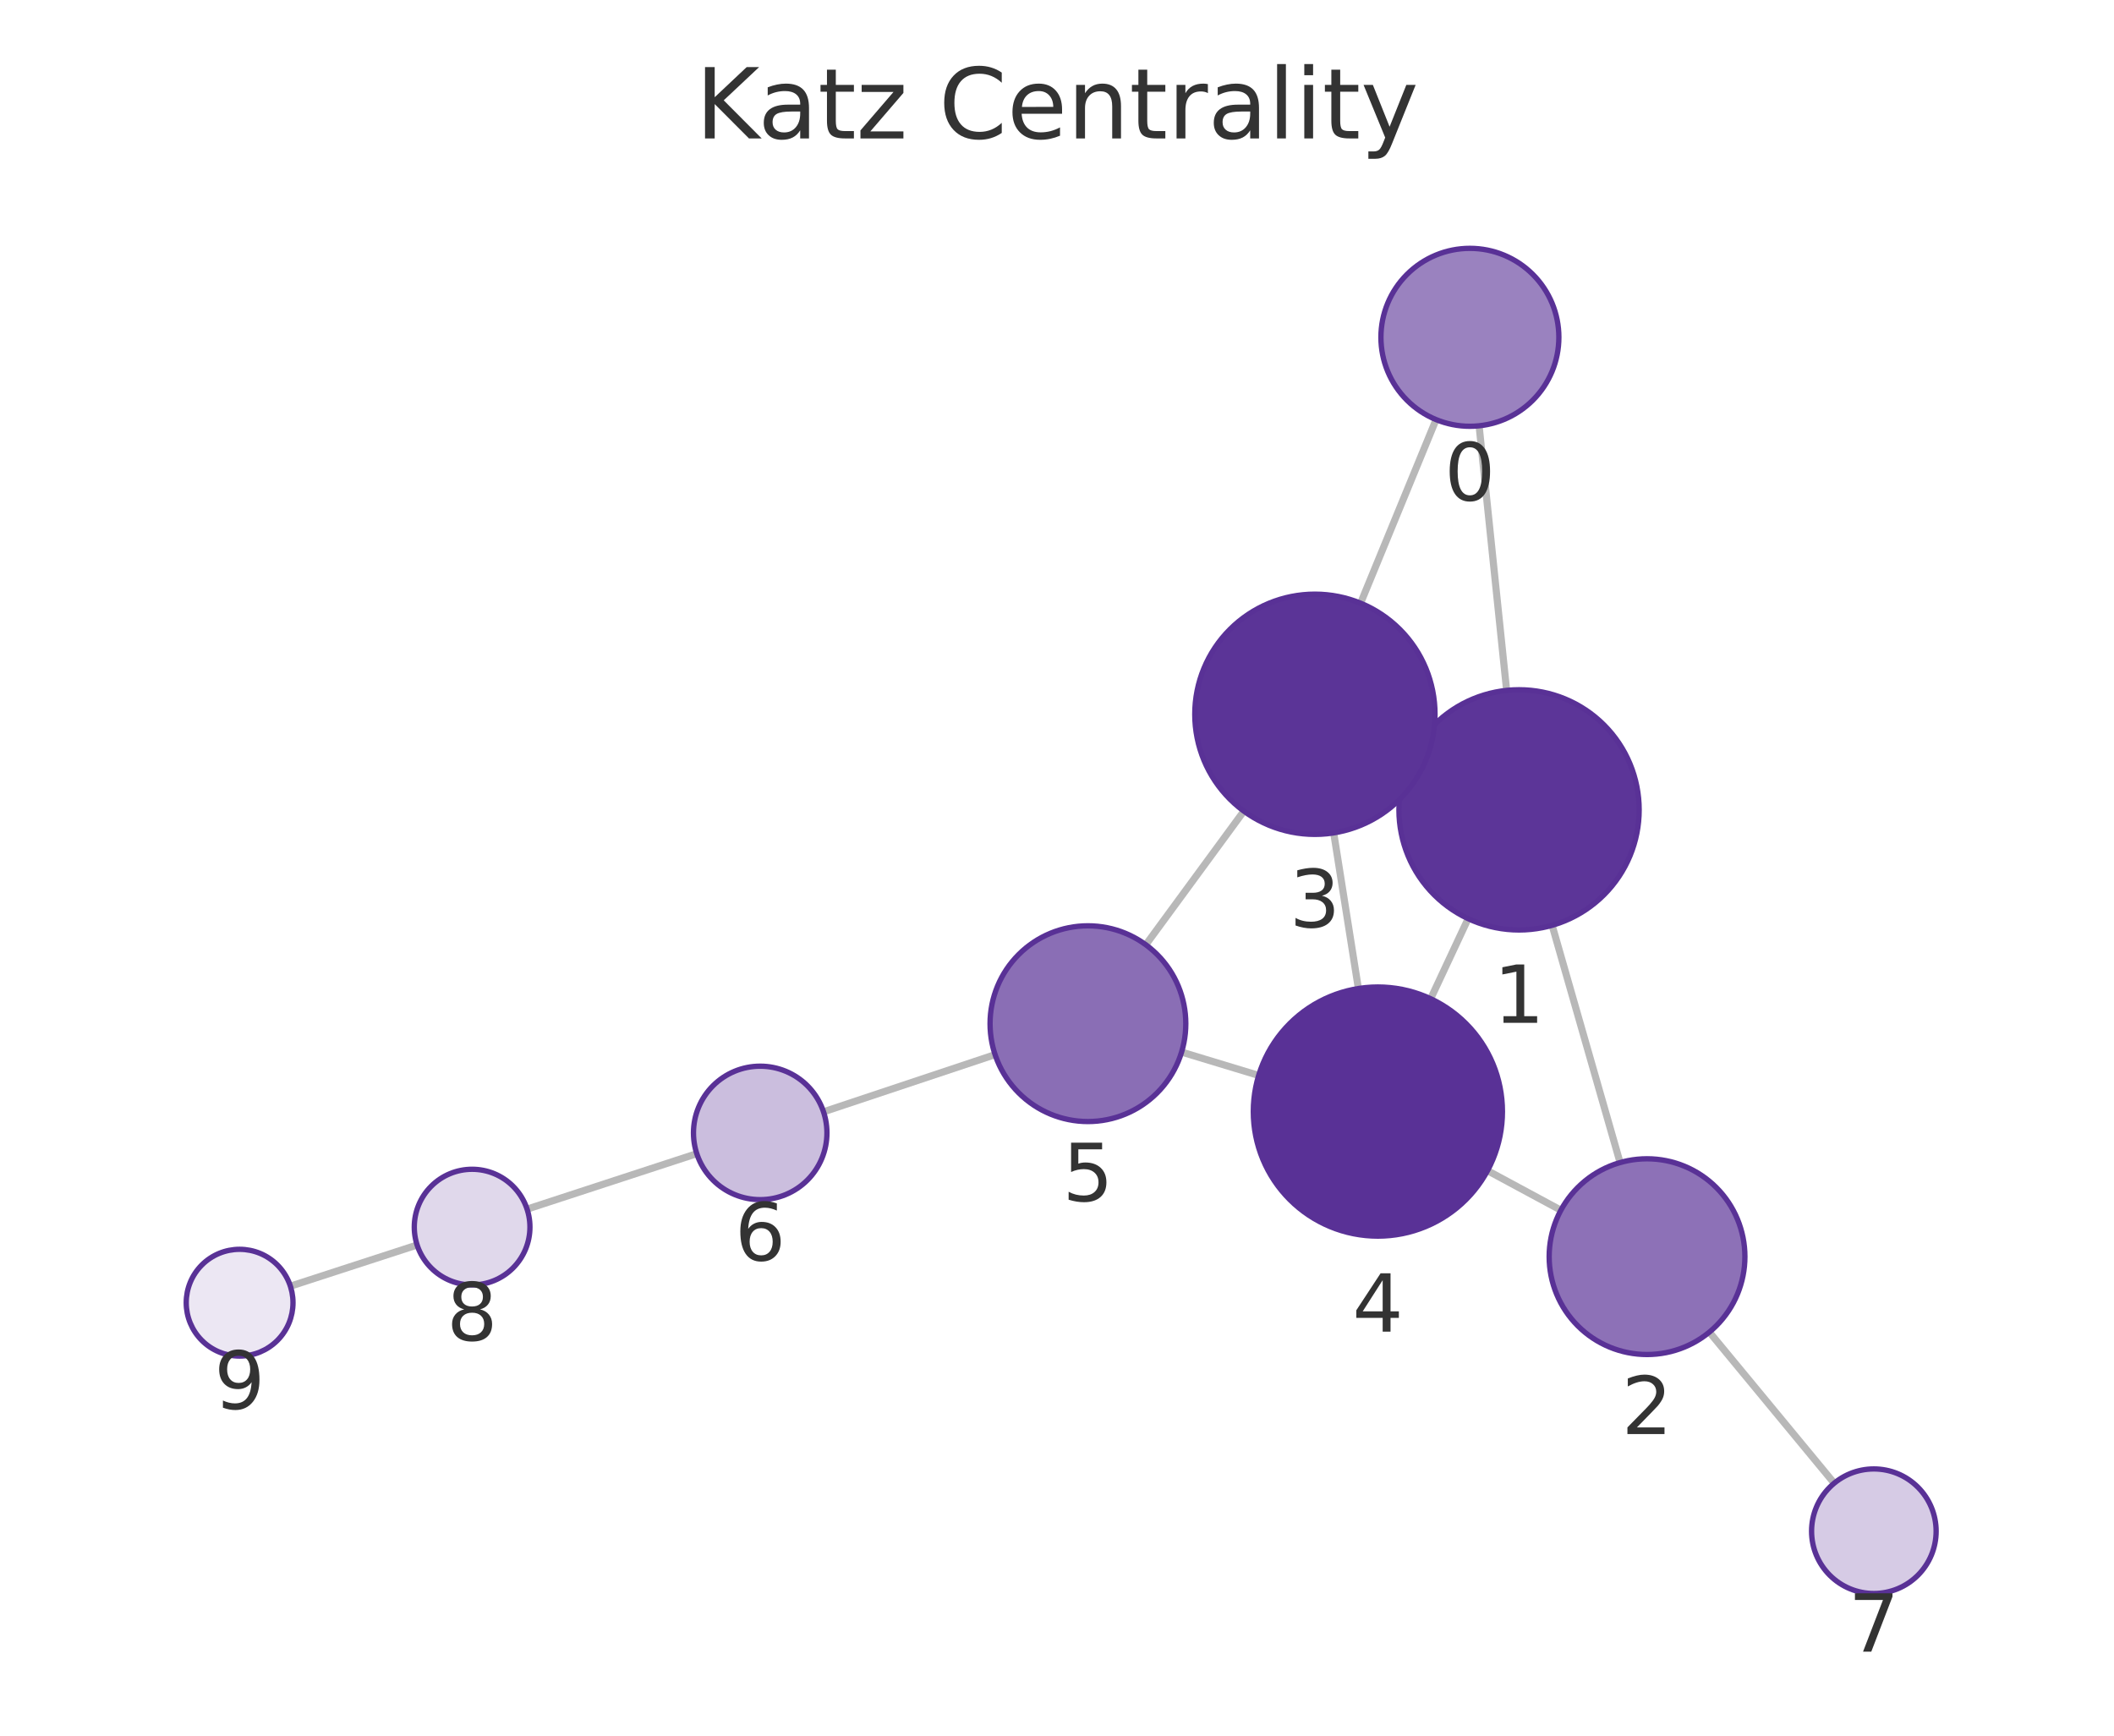
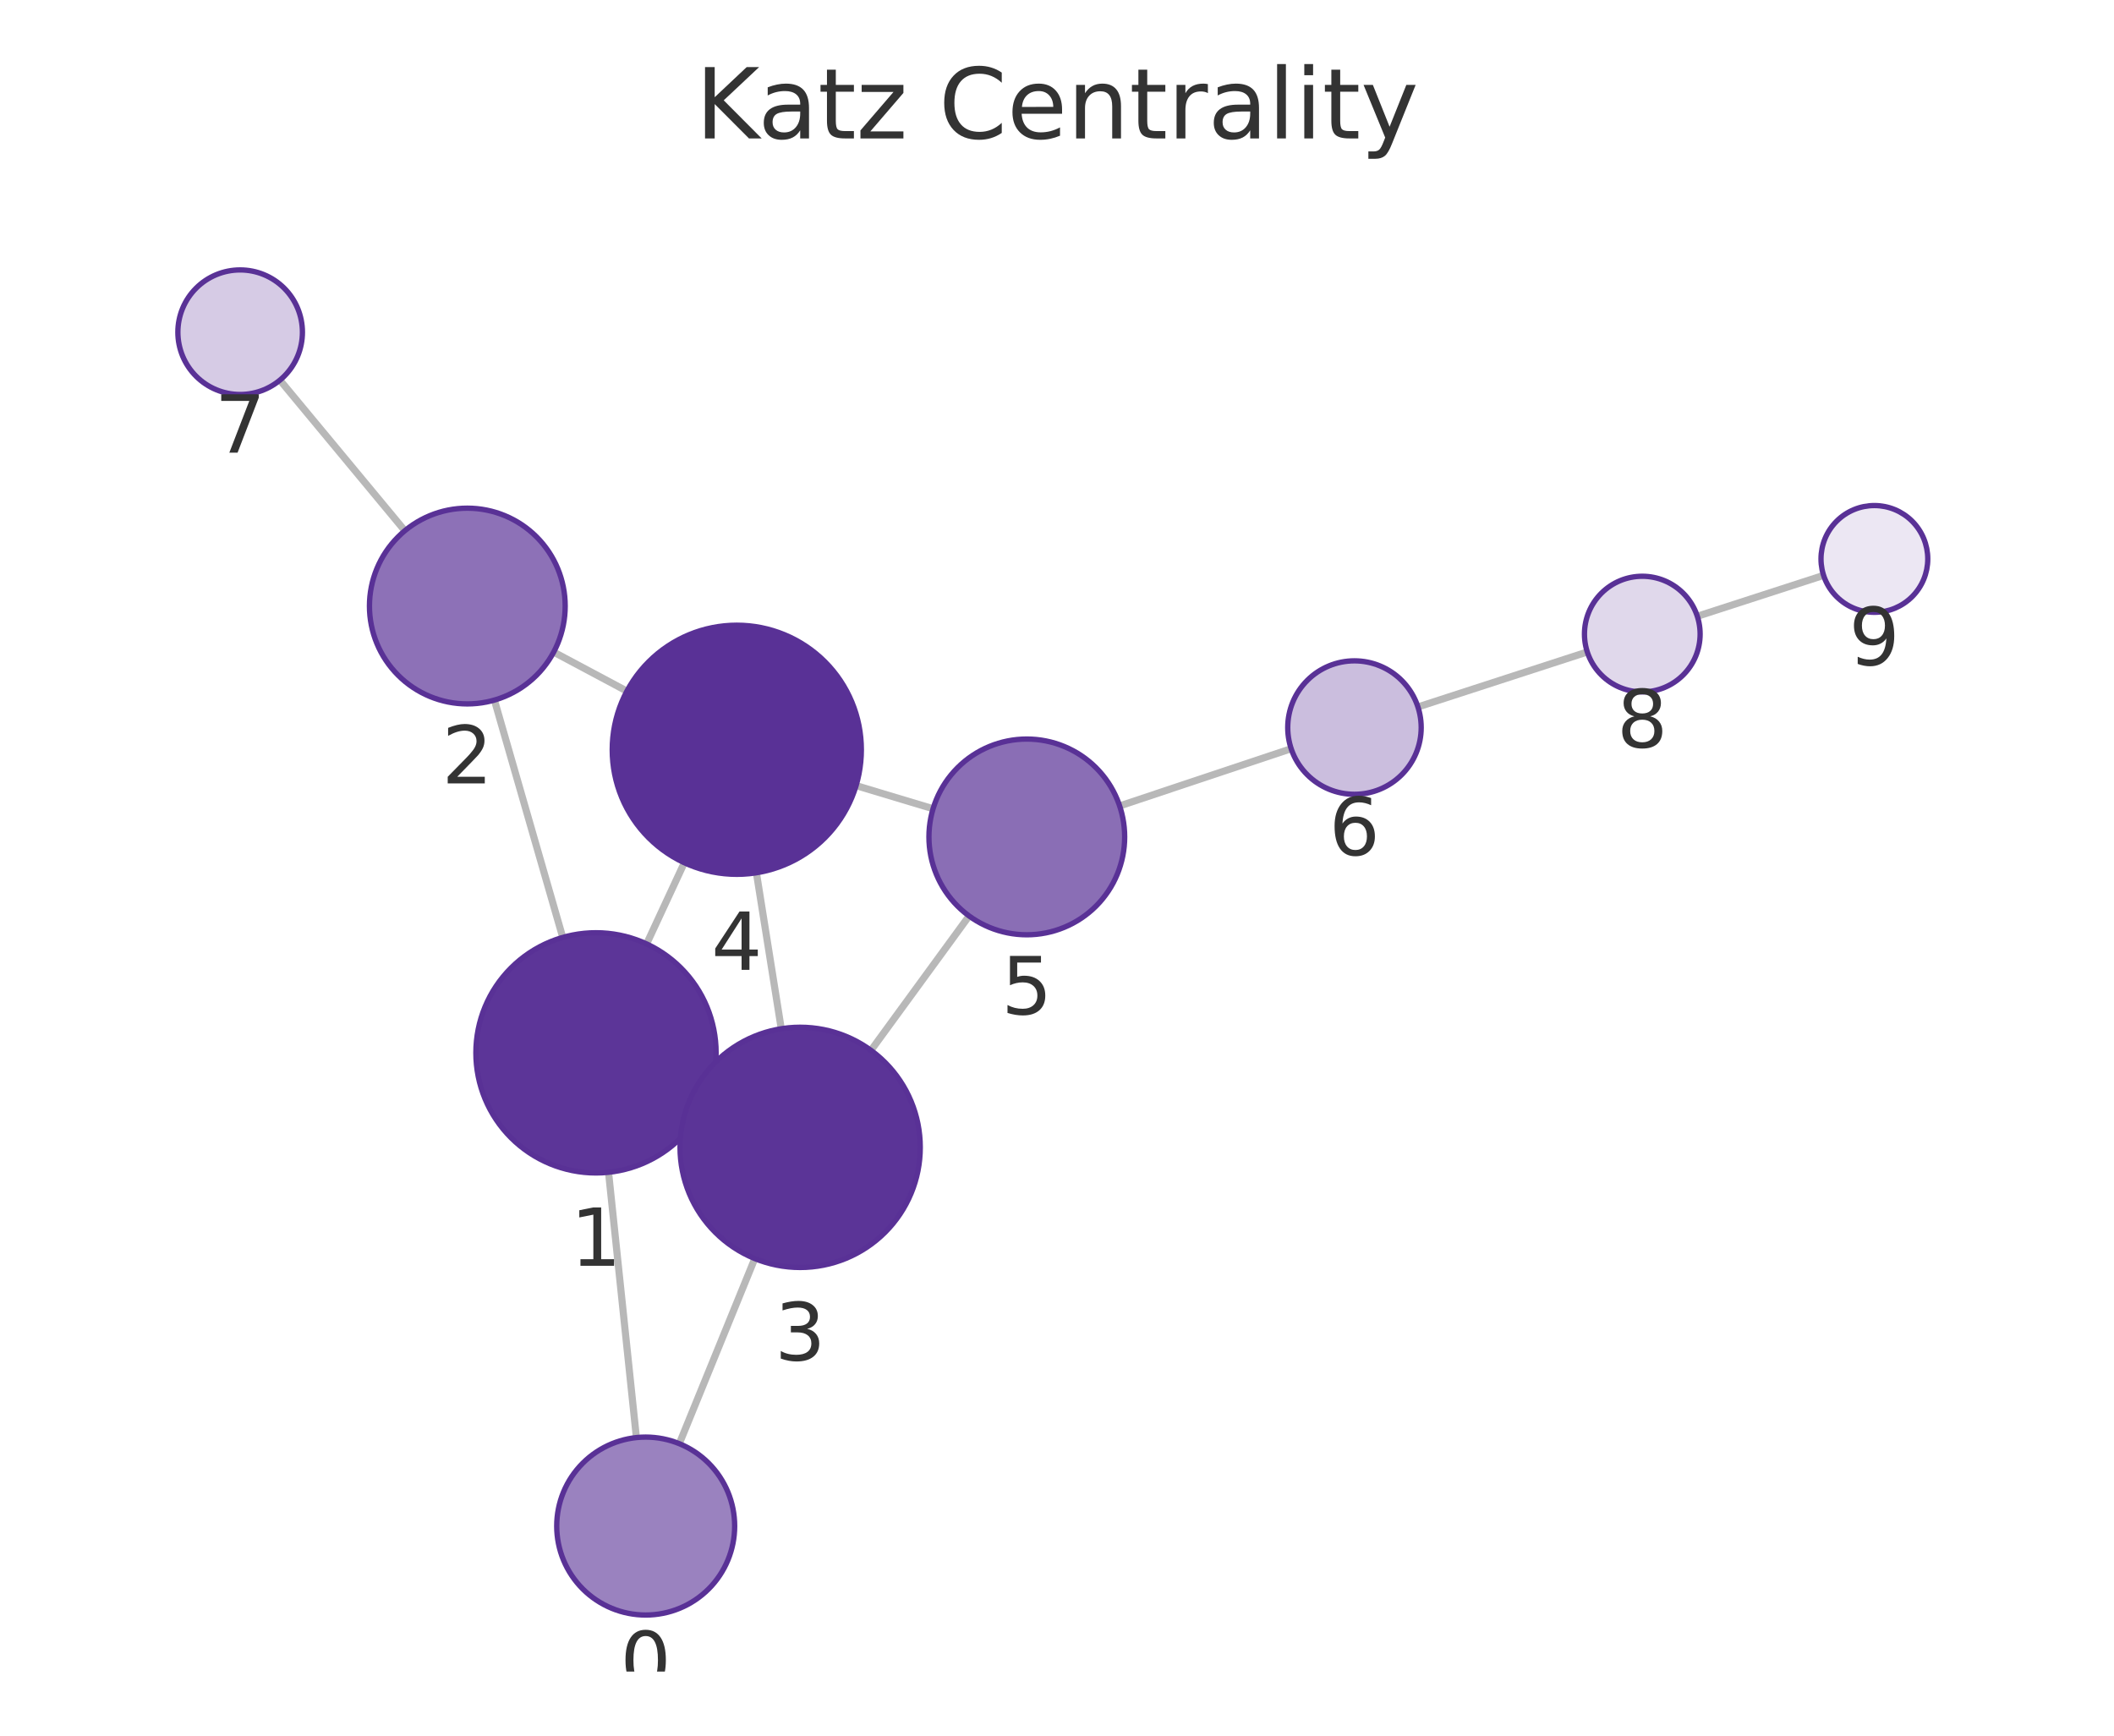
<svg xmlns="http://www.w3.org/2000/svg" xmlns:xlink="http://www.w3.org/1999/xlink" width="237.6pt" height="195.078pt" viewBox="0 0 237.6 195.078" version="1.1">
  <defs>
    <style type="text/css">*{stroke-linejoin: round; stroke-linecap: butt}</style>
  </defs>
  <g id="figure_1">
    <g id="patch_1">
      <path d="M 0 195.078  L 237.6 195.078  L 237.6 0  L 0 0  L 0 195.078  z " style="fill: none" />
    </g>
    <g id="axes_1">
      <g id="patch_2">
        <path d="M 7.2 187.878  L 230.4 187.878  L 230.4 21.558  L 7.2 21.558  L 7.2 187.878  z " style="fill: none" />
      </g>
      <g id="EdgeCollection_1">
-         <path d="M 166.242 47.858  L 169.335 77.596  " clip-path="url(#p3437fd1b04)" style="fill: #b8b8b8; stroke: #b8b8b8; stroke-width: 0.8" />
-         <path d="M 161.404 47.161  L 152.92 67.794  " clip-path="url(#p3437fd1b04)" style="fill: #b8b8b8; stroke: #b8b8b8; stroke-width: 0.8" />
-         <path d="M 174.449 104.002  L 182.087 130.667  " clip-path="url(#p3437fd1b04)" style="fill: #b8b8b8; stroke: #b8b8b8; stroke-width: 0.8" />
-         <path d="M 158.505 85.299  L 160.012 86.004  " clip-path="url(#p3437fd1b04)" style="fill: #b8b8b8; stroke: #b8b8b8; stroke-width: 0.8" />
-         <path d="M 165.01 103.251  L 160.798 112.253  " clip-path="url(#p3437fd1b04)" style="fill: #b8b8b8; stroke: #b8b8b8; stroke-width: 0.8" />
-         <path d="M 175.433 136.022  L 167.188 131.577  " clip-path="url(#p3437fd1b04)" style="fill: #b8b8b8; stroke: #b8b8b8; stroke-width: 0.8" />
-         <path d="M 192.122 149.722  L 206.151 166.704  " clip-path="url(#p3437fd1b04)" style="fill: #b8b8b8; stroke: #b8b8b8; stroke-width: 0.8" />
-         <path d="M 149.9 93.613  L 152.673 111.107  " clip-path="url(#p3437fd1b04)" style="fill: #b8b8b8; stroke: #b8b8b8; stroke-width: 0.8" />
-         <path d="M 139.801 91.165  L 128.782 106.186  " clip-path="url(#p3437fd1b04)" style="fill: #b8b8b8; stroke: #b8b8b8; stroke-width: 0.8" />
-         <path d="M 141.467 120.873  L 132.803 118.247  " clip-path="url(#p3437fd1b04)" style="fill: #b8b8b8; stroke: #b8b8b8; stroke-width: 0.8" />
-         <path d="M 111.84 118.534  L 92.558 124.962  " clip-path="url(#p3437fd1b04)" style="fill: #b8b8b8; stroke: #b8b8b8; stroke-width: 0.8" />
-         <path d="M 78.314 129.664  L 59.24 135.9  " clip-path="url(#p3437fd1b04)" style="fill: #b8b8b8; stroke: #b8b8b8; stroke-width: 0.8" />
-         <path d="M 46.881 139.93  L 32.637 144.56  " clip-path="url(#p3437fd1b04)" style="fill: #b8b8b8; stroke: #b8b8b8; stroke-width: 0.8" />
+         <path d="M 71.527 161.576  L 68.396 131.76  " clip-path="url(#p54164cd6f4)" style="fill: #b8b8b8; stroke: #b8b8b8; stroke-width: 0.8" />
+         <path d="M 76.349 162.261  L 84.834 141.457  " clip-path="url(#p54164cd6f4)" style="fill: #b8b8b8; stroke: #b8b8b8; stroke-width: 0.8" />
+         <path d="M 63.25 105.361  L 55.568 78.686  " clip-path="url(#p54164cd6f4)" style="fill: #b8b8b8; stroke: #b8b8b8; stroke-width: 0.8" />
+         <path d="M 79.236 124.005  L 77.682 123.285  " clip-path="url(#p54164cd6f4)" style="fill: #b8b8b8; stroke: #b8b8b8; stroke-width: 0.8" />
+         <path d="M 72.674 106.09  L 76.913 96.966  " clip-path="url(#p54164cd6f4)" style="fill: #b8b8b8; stroke: #b8b8b8; stroke-width: 0.8" />
+         <path d="M 62.23 73.292  L 70.458 77.681  " clip-path="url(#p54164cd6f4)" style="fill: #b8b8b8; stroke: #b8b8b8; stroke-width: 0.8" />
+         <path d="M 45.501 59.65  L 31.461 42.726  " clip-path="url(#p54164cd6f4)" style="fill: #b8b8b8; stroke: #b8b8b8; stroke-width: 0.8" />
+         <path d="M 87.808 115.625  L 85.014 98.095  " clip-path="url(#p54164cd6f4)" style="fill: #b8b8b8; stroke: #b8b8b8; stroke-width: 0.8" />
+         <path d="M 97.893 118.054  L 108.92 102.949  " clip-path="url(#p54164cd6f4)" style="fill: #b8b8b8; stroke: #b8b8b8; stroke-width: 0.8" />
+         <path d="M 96.219 88.299  L 104.871 90.899  " clip-path="url(#p54164cd6f4)" style="fill: #b8b8b8; stroke: #b8b8b8; stroke-width: 0.8" />
+         <path d="M 125.84 90.582  L 145.119 84.149  " clip-path="url(#p54164cd6f4)" style="fill: #b8b8b8; stroke: #b8b8b8; stroke-width: 0.8" />
+         <path d="M 159.366 79.458  L 178.401 73.276  " clip-path="url(#p54164cd6f4)" style="fill: #b8b8b8; stroke: #b8b8b8; stroke-width: 0.8" />
+         <path d="M 190.767 69.266  L 204.961 64.669  " clip-path="url(#p54164cd6f4)" style="fill: #b8b8b8; stroke: #b8b8b8; stroke-width: 0.8" />
      </g>
      <g id="VertexCollection_1">
-         <path d="M 165.207 47.912  C 167.859 47.912 170.403 46.858 172.278 44.983  C 174.154 43.108 175.207 40.564 175.207 37.912  C 175.207 35.26 174.154 32.716 172.278 30.841  C 170.403 28.966 167.859 27.912 165.207 27.912  C 162.555 27.912 160.011 28.966 158.136 30.841  C 156.261 32.716 155.207 35.26 155.207 37.912  C 155.207 40.564 156.261 43.108 158.136 44.983  C 160.011 46.858 162.555 47.912 165.207 47.912  z " clip-path="url(#p3437fd1b04)" style="fill: #9a82bf; stroke: #593196; stroke-width: 0.6" />
-         <path d="M 170.731 104.524  C 174.311 104.524 177.746 103.101 180.277 100.569  C 182.809 98.038 184.231 94.604 184.231 91.024  C 184.231 87.443 182.809 84.009 180.277 81.478  C 177.746 78.946 174.311 77.524 170.731 77.524  C 167.151 77.524 163.717 78.946 161.185 81.478  C 158.654 84.009 157.231 87.443 157.231 91.024  C 157.231 94.604 158.654 98.038 161.185 100.569  C 163.717 103.101 167.151 104.524 170.731 104.524  z " clip-path="url(#p3437fd1b04)" style="fill: #5c3598; stroke: #593196; stroke-width: 0.6" />
-         <path d="M 185.116 152.241  C 188.033 152.241 190.832 151.082 192.894 149.02  C 194.957 146.957 196.116 144.159 196.116 141.241  C 196.116 138.324 194.957 135.526 192.894 133.463  C 190.832 131.4 188.033 130.241 185.116 130.241  C 182.199 130.241 179.401 131.4 177.338 133.463  C 175.275 135.526 174.116 138.324 174.116 141.241  C 174.116 144.159 175.275 146.957 177.338 149.02  C 179.401 151.082 182.199 152.241 185.116 152.241  z " clip-path="url(#p3437fd1b04)" style="fill: #8d71b7; stroke: #593196; stroke-width: 0.6" />
-         <path d="M 147.786 93.78  C 151.367 93.78 154.801 92.357 157.332 89.825  C 159.864 87.294 161.286 83.86 161.286 80.28  C 161.286 76.699 159.864 73.265 157.332 70.734  C 154.801 68.202 151.367 66.78 147.786 66.78  C 144.206 66.78 140.772 68.202 138.24 70.734  C 135.709 73.265 134.286 76.699 134.286 80.28  C 134.286 83.86 135.709 87.294 138.24 89.825  C 140.772 92.357 144.206 93.78 147.786 93.78  z " clip-path="url(#p3437fd1b04)" style="fill: #5b3497; stroke: #593196; stroke-width: 0.6" />
-         <path d="M 154.865 138.934  C 158.578 138.934 162.139 137.459 164.764 134.833  C 167.39 132.208 168.865 128.647 168.865 124.934  C 168.865 121.221 167.39 117.66 164.764 115.034  C 162.139 112.409 158.578 110.934 154.865 110.934  C 151.152 110.934 147.591 112.409 144.965 115.034  C 142.34 117.66 140.865 121.221 140.865 124.934  C 140.865 128.647 142.34 132.208 144.965 134.833  C 147.591 137.459 151.152 138.934 154.865 138.934  z " clip-path="url(#p3437fd1b04)" style="fill: #593196; stroke: #593196; stroke-width: 0.6" />
-         <path d="M 122.276 126.056  C 125.193 126.056 127.991 124.897 130.054 122.834  C 132.117 120.771 133.276 117.973 133.276 115.056  C 133.276 112.138 132.117 109.34 130.054 107.277  C 127.991 105.215 125.193 104.056 122.276 104.056  C 119.359 104.056 116.56 105.215 114.498 107.277  C 112.435 109.34 111.276 112.138 111.276 115.056  C 111.276 117.973 112.435 120.771 114.498 122.834  C 116.56 124.897 119.359 126.056 122.276 126.056  z " clip-path="url(#p3437fd1b04)" style="fill: #8a6eb5; stroke: #593196; stroke-width: 0.6" />
-         <path d="M 85.442 134.834  C 87.431 134.834 89.339 134.043 90.746 132.637  C 92.152 131.23 92.942 129.323 92.942 127.334  C 92.942 125.344 92.152 123.437 90.746 122.03  C 89.339 120.624 87.431 119.834 85.442 119.834  C 83.453 119.834 81.546 120.624 80.139 122.03  C 78.733 123.437 77.942 125.344 77.942 127.334  C 77.942 129.323 78.733 131.23 80.139 132.637  C 81.546 134.043 83.453 134.834 85.442 134.834  z " clip-path="url(#p3437fd1b04)" style="fill: #cbbede; stroke: #593196; stroke-width: 0.6" />
-         <path d="M 210.609 179.101  C 212.465 179.101 214.246 178.363 215.558 177.051  C 216.871 175.738 217.609 173.957 217.609 172.101  C 217.609 170.245 216.871 168.464 215.558 167.151  C 214.246 165.838 212.465 165.101 210.609 165.101  C 208.752 165.101 206.972 165.838 205.659 167.151  C 204.346 168.464 203.609 170.245 203.609 172.101  C 203.609 173.957 204.346 175.738 205.659 177.051  C 206.972 178.363 208.752 179.101 210.609 179.101  z " clip-path="url(#p3437fd1b04)" style="fill: #d6cbe5; stroke: #593196; stroke-width: 0.6" />
-         <path d="M 53.062 144.42  C 54.786 144.42 56.439 143.735 57.658 142.516  C 58.877 141.298 59.562 139.644 59.562 137.92  C 59.562 136.196 58.877 134.543 57.658 133.324  C 56.439 132.105 54.786 131.42 53.062 131.42  C 51.338 131.42 49.685 132.105 48.466 133.324  C 47.247 134.543 46.562 136.196 46.562 137.92  C 46.562 139.644 47.247 141.298 48.466 142.516  C 49.685 143.735 51.338 144.42 53.062 144.42  z " clip-path="url(#p3437fd1b04)" style="fill: #e0d8eb; stroke: #593196; stroke-width: 0.6" />
-         <path d="M 26.931 152.416  C 28.522 152.416 30.048 151.783 31.174 150.658  C 32.299 149.533 32.931 148.007 32.931 146.416  C 32.931 144.824 32.299 143.298 31.174 142.173  C 30.048 141.048 28.522 140.416 26.931 140.416  C 25.34 140.416 23.813 141.048 22.688 142.173  C 21.563 143.298 20.931 144.824 20.931 146.416  C 20.931 148.007 21.563 149.533 22.688 150.658  C 23.813 151.783 25.34 152.416 26.931 152.416  z " clip-path="url(#p3437fd1b04)" style="fill: #ece7f3; stroke: #593196; stroke-width: 0.6" />
+         <path d="M 72.572 181.521  C 75.224 181.521 77.768 180.467 79.643 178.592  C 81.518 176.717 82.572 174.173 82.572 171.521  C 82.572 168.869 81.518 166.325 79.643 164.45  C 77.768 162.575 75.224 161.521 72.572 161.521  C 69.92 161.521 67.376 162.575 65.501 164.45  C 63.626 166.325 62.572 168.869 62.572 171.521  C 62.572 174.173 63.626 176.717 65.501 178.592  C 67.376 180.467 69.92 181.521 72.572 181.521  z " clip-path="url(#p54164cd6f4)" style="fill: #9a82bf; stroke: #593196; stroke-width: 0.6" />
+         <path d="M 66.986 131.834  C 70.566 131.834 74 130.411 76.532 127.88  C 79.063 125.348 80.486 121.914 80.486 118.334  C 80.486 114.753 79.063 111.319 76.532 108.788  C 74 106.256 70.566 104.834 66.986 104.834  C 63.405 104.834 59.971 106.256 57.44 108.788  C 54.908 111.319 53.486 114.753 53.486 118.334  C 53.486 121.914 54.908 125.348 57.44 127.88  C 59.971 130.411 63.405 131.834 66.986 131.834  z " clip-path="url(#p54164cd6f4)" style="fill: #5c3598; stroke: #593196; stroke-width: 0.6" />
+         <path d="M 52.524 79.116  C 55.442 79.116 58.24 77.957 60.303 75.894  C 62.365 73.831 63.524 71.033 63.524 68.116  C 63.524 65.199 62.365 62.4 60.303 60.338  C 58.24 58.275 55.442 57.116 52.524 57.116  C 49.607 57.116 46.809 58.275 44.746 60.338  C 42.683 62.4 41.524 65.199 41.524 68.116  C 41.524 71.033 42.683 73.831 44.746 75.894  C 46.809 77.957 49.607 79.116 52.524 79.116  z " clip-path="url(#p54164cd6f4)" style="fill: #8d71b7; stroke: #593196; stroke-width: 0.6" />
+         <path d="M 89.932 142.457  C 93.513 142.457 96.947 141.035 99.478 138.503  C 102.01 135.971 103.432 132.537 103.432 128.957  C 103.432 125.377 102.01 121.943 99.478 119.411  C 96.947 116.879 93.513 115.457 89.932 115.457  C 86.352 115.457 82.918 116.879 80.386 119.411  C 77.855 121.943 76.432 125.377 76.432 128.957  C 76.432 132.537 77.855 135.971 80.386 138.503  C 82.918 141.035 86.352 142.457 89.932 142.457  z " clip-path="url(#p54164cd6f4)" style="fill: #5b3497; stroke: #593196; stroke-width: 0.6" />
+         <path d="M 82.811 98.27  C 86.524 98.27 90.085 96.794 92.711 94.169  C 95.336 91.544 96.811 87.982 96.811 84.27  C 96.811 80.557 95.336 76.995 92.711 74.37  C 90.085 71.745 86.524 70.27 82.811 70.27  C 79.098 70.27 75.537 71.745 72.912 74.37  C 70.286 76.995 68.811 80.557 68.811 84.27  C 68.811 87.982 70.286 91.544 72.912 94.169  C 75.537 96.794 79.098 98.27 82.811 98.27  z " clip-path="url(#p54164cd6f4)" style="fill: #593196; stroke: #593196; stroke-width: 0.6" />
+         <path d="M 115.406 105.065  C 118.323 105.065 121.121 103.905 123.184 101.843  C 125.247 99.78 126.406 96.982 126.406 94.065  C 126.406 91.147 125.247 88.349 123.184 86.286  C 121.121 84.224 118.323 83.065 115.406 83.065  C 112.489 83.065 109.69 84.224 107.628 86.286  C 105.565 88.349 104.406 91.147 104.406 94.065  C 104.406 96.982 105.565 99.78 107.628 101.843  C 109.69 103.905 112.489 105.065 115.406 105.065  z " clip-path="url(#p54164cd6f4)" style="fill: #8a6eb5; stroke: #593196; stroke-width: 0.6" />
+         <path d="M 152.233 89.275  C 154.222 89.275 156.13 88.484 157.536 87.078  C 158.943 85.672 159.733 83.764 159.733 81.775  C 159.733 79.786 158.943 77.878 157.536 76.471  C 156.13 75.065 154.222 74.275 152.233 74.275  C 150.244 74.275 148.336 75.065 146.93 76.471  C 145.523 77.878 144.733 79.786 144.733 81.775  C 144.733 83.764 145.523 85.672 146.93 87.078  C 148.336 88.484 150.244 89.275 152.233 89.275  z " clip-path="url(#p54164cd6f4)" style="fill: #cbbede; stroke: #593196; stroke-width: 0.6" />
+         <path d="M 26.991 44.338  C 28.848 44.338 30.628 43.601 31.941 42.288  C 33.254 40.975 33.991 39.195 33.991 37.338  C 33.991 35.482 33.254 33.701 31.941 32.388  C 30.628 31.076 28.848 30.338 26.991 30.338  C 25.135 30.338 23.354 31.076 22.041 32.388  C 20.729 33.701 19.991 35.482 19.991 37.338  C 19.991 39.195 20.729 40.975 22.041 42.288  C 23.354 43.601 25.135 44.338 26.991 44.338  z " clip-path="url(#p54164cd6f4)" style="fill: #d6cbe5; stroke: #593196; stroke-width: 0.6" />
+         <path d="M 184.583 77.768  C 186.307 77.768 187.96 77.083 189.179 75.864  C 190.398 74.645 191.083 72.992 191.083 71.268  C 191.083 69.544 190.398 67.891 189.179 66.672  C 187.96 65.453 186.307 64.768 184.583 64.768  C 182.859 64.768 181.206 65.453 179.987 66.672  C 178.768 67.891 178.083 69.544 178.083 71.268  C 178.083 72.992 178.768 74.645 179.987 75.864  C 181.206 77.083 182.859 77.768 184.583 77.768  z " clip-path="url(#p54164cd6f4)" style="fill: #e0d8eb; stroke: #593196; stroke-width: 0.6" />
+         <path d="M 210.669 68.821  C 212.26 68.821 213.787 68.188 214.912 67.063  C 216.037 65.938 216.669 64.412 216.669 62.821  C 216.669 61.229 216.037 59.703 214.912 58.578  C 213.787 57.453 212.26 56.821 210.669 56.821  C 209.078 56.821 207.552 57.453 206.427 58.578  C 205.301 59.703 204.669 61.229 204.669 62.821  C 204.669 64.412 205.301 65.938 206.427 67.063  C 207.552 68.188 209.078 68.821 210.669 68.821  z " clip-path="url(#p54164cd6f4)" style="fill: #ece7f3; stroke: #593196; stroke-width: 0.6" />
      </g>
      <g id="text_1">
-         <g clip-path="url(#p3437fd1b04)">
-           <g style="fill: #333333" transform="translate(162.3442 56.24979) scale(0.09 -0.09)">
+         <g clip-path="url(#p54164cd6f4)">
+           <g style="fill: #333333" transform="translate(69.70888 189.8588) scale(0.09 -0.09)">
            <defs>
              <path id="DejaVuSans-13" d="M 2034 4250  Q 1547 4250 1301 3770  Q 1056 3291 1056 2328  Q 1056 1369 1301 889  Q 1547 409 2034 409  Q 2525 409 2770 889  Q 3016 1369 3016 2328  Q 3016 3291 2770 3770  Q 2525 4250 2034 4250  z M 2034 4750  Q 2819 4750 3233 4129  Q 3647 3509 3647 2328  Q 3647 1150 3233 529  Q 2819 -91 2034 -91  Q 1250 -91 836 529  Q 422 1150 422 2328  Q 422 3509 836 4129  Q 1250 4750 2034 4750  z " transform="scale(0.015625)" />
            </defs>
            <use xlink:href="#DejaVuSans-13" />
          </g>
        </g>
      </g>
      <g id="text_2">
-         <g clip-path="url(#p3437fd1b04)">
-           <g style="fill: #333333" transform="translate(167.8681 114.9614) scale(0.09 -0.09)">
+         <g clip-path="url(#p54164cd6f4)">
+           <g style="fill: #333333" transform="translate(64.12253 142.2715) scale(0.09 -0.09)">
            <defs>
              <path id="DejaVuSans-14" d="M 794 531  L 1825 531  L 1825 4091  L 703 3866  L 703 4441  L 1819 4666  L 2450 4666  L 2450 531  L 3481 531  L 3481 0  L 794 0  L 794 531  z " transform="scale(0.015625)" />
            </defs>
            <use xlink:href="#DejaVuSans-14" />
          </g>
        </g>
      </g>
      <g id="text_3">
-         <g clip-path="url(#p3437fd1b04)">
-           <g style="fill: #333333" transform="translate(182.253 161.1792) scale(0.09 -0.09)">
+         <g clip-path="url(#p54164cd6f4)">
+           <g style="fill: #333333" transform="translate(49.66128 88.0537) scale(0.09 -0.09)">
            <defs>
              <path id="DejaVuSans-15" d="M 1228 531  L 3431 531  L 3431 0  L 469 0  L 469 531  Q 828 903 1448 1529  Q 2069 2156 2228 2338  Q 2531 2678 2651 2914  Q 2772 3150 2772 3378  Q 2772 3750 2511 3984  Q 2250 4219 1831 4219  Q 1534 4219 1204 4116  Q 875 4013 500 3803  L 500 4441  Q 881 4594 1212 4672  Q 1544 4750 1819 4750  Q 2544 4750 2975 4387  Q 3406 4025 3406 3419  Q 3406 3131 3298 2873  Q 3191 2616 2906 2266  Q 2828 2175 2409 1742  Q 1991 1309 1228 531  z " transform="scale(0.015625)" />
            </defs>
            <use xlink:href="#DejaVuSans-15" />
          </g>
        </g>
      </g>
      <g id="text_4">
-         <g clip-path="url(#p3437fd1b04)">
-           <g style="fill: #333333" transform="translate(144.9233 104.2174) scale(0.09 -0.09)">
+         <g clip-path="url(#p54164cd6f4)">
+           <g style="fill: #333333" transform="translate(87.06929 152.8949) scale(0.09 -0.09)">
            <defs>
              <path id="DejaVuSans-16" d="M 2597 2516  Q 3050 2419 3304 2112  Q 3559 1806 3559 1356  Q 3559 666 3084 287  Q 2609 -91 1734 -91  Q 1441 -91 1130 -33  Q 819 25 488 141  L 488 750  Q 750 597 1062 519  Q 1375 441 1716 441  Q 2309 441 2620 675  Q 2931 909 2931 1356  Q 2931 1769 2642 2001  Q 2353 2234 1838 2234  L 1294 2234  L 1294 2753  L 1863 2753  Q 2328 2753 2575 2939  Q 2822 3125 2822 3475  Q 2822 3834 2567 4026  Q 2313 4219 1838 4219  Q 1578 4219 1281 4162  Q 984 4106 628 3988  L 628 4550  Q 988 4650 1302 4700  Q 1616 4750 1894 4750  Q 2613 4750 3031 4423  Q 3450 4097 3450 3541  Q 3450 3153 3228 2886  Q 3006 2619 2597 2516  z " transform="scale(0.015625)" />
            </defs>
            <use xlink:href="#DejaVuSans-16" />
          </g>
        </g>
      </g>
      <g id="text_5">
-         <g clip-path="url(#p3437fd1b04)">
-           <g style="fill: #333333" transform="translate(152.0018 149.6719) scale(0.09 -0.09)">
+         <g clip-path="url(#p54164cd6f4)">
+           <g style="fill: #333333" transform="translate(79.94818 109.0075) scale(0.09 -0.09)">
            <defs>
              <path id="DejaVuSans-17" d="M 2419 4116  L 825 1625  L 2419 1625  L 2419 4116  z M 2253 4666  L 3047 4666  L 3047 1625  L 3713 1625  L 3713 1100  L 3047 1100  L 3047 0  L 2419 0  L 2419 1100  L 313 1100  L 313 1709  L 2253 4666  z " transform="scale(0.015625)" />
            </defs>
            <use xlink:href="#DejaVuSans-17" />
          </g>
        </g>
      </g>
      <g id="text_6">
-         <g clip-path="url(#p3437fd1b04)">
-           <g style="fill: #333333" transform="translate(119.4126 134.9935) scale(0.09 -0.09)">
+         <g clip-path="url(#p54164cd6f4)">
+           <g style="fill: #333333" transform="translate(112.5426 114.0024) scale(0.09 -0.09)">
            <defs>
              <path id="DejaVuSans-18" d="M 691 4666  L 3169 4666  L 3169 4134  L 1269 4134  L 1269 2991  Q 1406 3038 1543 3061  Q 1681 3084 1819 3084  Q 2600 3084 3056 2656  Q 3513 2228 3513 1497  Q 3513 744 3044 326  Q 2575 -91 1722 -91  Q 1428 -91 1123 -41  Q 819 9 494 109  L 494 744  Q 775 591 1075 516  Q 1375 441 1709 441  Q 2250 441 2565 725  Q 2881 1009 2881 1497  Q 2881 1984 2565 2268  Q 2250 2553 1709 2553  Q 1456 2553 1204 2497  Q 953 2441 691 2322  L 691 4666  z " transform="scale(0.015625)" />
            </defs>
            <use xlink:href="#DejaVuSans-18" />
          </g>
        </g>
      </g>
      <g id="text_7">
-         <g clip-path="url(#p3437fd1b04)">
-           <g style="fill: #333333" transform="translate(82.57929 141.6714) scale(0.09 -0.09)">
+         <g clip-path="url(#p54164cd6f4)">
+           <g style="fill: #333333" transform="translate(149.3697 96.11262) scale(0.09 -0.09)">
            <defs>
              <path id="DejaVuSans-19" d="M 2113 2584  Q 1688 2584 1439 2293  Q 1191 2003 1191 1497  Q 1191 994 1439 701  Q 1688 409 2113 409  Q 2538 409 2786 701  Q 3034 994 3034 1497  Q 3034 2003 2786 2293  Q 2538 2584 2113 2584  z M 3366 4563  L 3366 3988  Q 3128 4100 2886 4159  Q 2644 4219 2406 4219  Q 1781 4219 1451 3797  Q 1122 3375 1075 2522  Q 1259 2794 1537 2939  Q 1816 3084 2150 3084  Q 2853 3084 3261 2657  Q 3669 2231 3669 1497  Q 3669 778 3244 343  Q 2819 -91 2113 -91  Q 1303 -91 875 529  Q 447 1150 447 2328  Q 447 3434 972 4092  Q 1497 4750 2381 4750  Q 2619 4750 2861 4703  Q 3103 4656 3366 4563  z " transform="scale(0.015625)" />
            </defs>
            <use xlink:href="#DejaVuSans-19" />
          </g>
        </g>
      </g>
      <g id="text_8">
-         <g clip-path="url(#p3437fd1b04)">
-           <g style="fill: #333333" transform="translate(207.7456 185.6388) scale(0.09 -0.09)">
+         <g clip-path="url(#p54164cd6f4)">
+           <g style="fill: #333333" transform="translate(24.12807 50.87614) scale(0.09 -0.09)">
            <defs>
              <path id="DejaVuSans-1a" d="M 525 4666  L 3525 4666  L 3525 4397  L 1831 0  L 1172 0  L 2766 4134  L 525 4134  L 525 4666  z " transform="scale(0.015625)" />
            </defs>
            <use xlink:href="#DejaVuSans-1a" />
          </g>
        </g>
      </g>
      <g id="text_9">
-         <g clip-path="url(#p3437fd1b04)">
-           <g style="fill: #333333" transform="translate(50.199 150.6582) scale(0.09 -0.09)">
+         <g clip-path="url(#p54164cd6f4)">
+           <g style="fill: #333333" transform="translate(181.7199 84.00603) scale(0.09 -0.09)">
            <defs>
              <path id="DejaVuSans-1b" d="M 2034 2216  Q 1584 2216 1326 1975  Q 1069 1734 1069 1313  Q 1069 891 1326 650  Q 1584 409 2034 409  Q 2484 409 2743 651  Q 3003 894 3003 1313  Q 3003 1734 2745 1975  Q 2488 2216 2034 2216  z M 1403 2484  Q 997 2584 770 2862  Q 544 3141 544 3541  Q 544 4100 942 4425  Q 1341 4750 2034 4750  Q 2731 4750 3128 4425  Q 3525 4100 3525 3541  Q 3525 3141 3298 2862  Q 3072 2584 2669 2484  Q 3125 2378 3379 2068  Q 3634 1759 3634 1313  Q 3634 634 3220 271  Q 2806 -91 2034 -91  Q 1263 -91 848 271  Q 434 634 434 1313  Q 434 1759 690 2068  Q 947 2378 1403 2484  z M 1172 3481  Q 1172 3119 1398 2916  Q 1625 2713 2034 2713  Q 2441 2713 2670 2916  Q 2900 3119 2900 3481  Q 2900 3844 2670 4047  Q 2441 4250 2034 4250  Q 1625 4250 1398 4047  Q 1172 3844 1172 3481  z " transform="scale(0.015625)" />
            </defs>
            <use xlink:href="#DejaVuSans-1b" />
          </g>
        </g>
      </g>
      <g id="text_10">
-         <g clip-path="url(#p3437fd1b04)">
-           <g style="fill: #333333" transform="translate(24.06775 158.3534) scale(0.09 -0.09)">
+         <g clip-path="url(#p54164cd6f4)">
+           <g style="fill: #333333" transform="translate(207.8061 74.75852) scale(0.09 -0.09)">
            <defs>
              <path id="DejaVuSans-1c" d="M 703 97  L 703 672  Q 941 559 1184 500  Q 1428 441 1663 441  Q 2288 441 2617 861  Q 2947 1281 2994 2138  Q 2813 1869 2534 1725  Q 2256 1581 1919 1581  Q 1219 1581 811 2004  Q 403 2428 403 3163  Q 403 3881 828 4315  Q 1253 4750 1959 4750  Q 2769 4750 3195 4129  Q 3622 3509 3622 2328  Q 3622 1225 3098 567  Q 2575 -91 1691 -91  Q 1453 -91 1209 -44  Q 966 3 703 97  z M 1959 2075  Q 2384 2075 2632 2365  Q 2881 2656 2881 3163  Q 2881 3666 2632 3958  Q 2384 4250 1959 4250  Q 1534 4250 1286 3958  Q 1038 3666 1038 3163  Q 1038 2656 1286 2365  Q 1534 2075 1959 2075  z " transform="scale(0.015625)" />
            </defs>
            <use xlink:href="#DejaVuSans-1c" />
          </g>
        </g>
      </g>
      <g id="matplotlib.axis_1" />
      <g id="matplotlib.axis_2" />
      <g id="text_11">
        <g style="fill: #333333" transform="translate(78.16273 15.55828) scale(0.11 -0.11)">
          <defs>
            <path id="DejaVuSans-2e" d="M 628 4666  L 1259 4666  L 1259 2694  L 3353 4666  L 4166 4666  L 1850 2491  L 4331 0  L 3500 0  L 1259 2247  L 1259 0  L 628 0  L 628 4666  z " transform="scale(0.015625)" />
            <path id="DejaVuSans-44" d="M 2194 1759  Q 1497 1759 1228 1600  Q 959 1441 959 1056  Q 959 750 1161 570  Q 1363 391 1709 391  Q 2188 391 2477 730  Q 2766 1069 2766 1631  L 2766 1759  L 2194 1759  z M 3341 1997  L 3341 0  L 2766 0  L 2766 531  Q 2569 213 2275 61  Q 1981 -91 1556 -91  Q 1019 -91 701 211  Q 384 513 384 1019  Q 384 1609 779 1909  Q 1175 2209 1959 2209  L 2766 2209  L 2766 2266  Q 2766 2663 2505 2880  Q 2244 3097 1772 3097  Q 1472 3097 1187 3025  Q 903 2953 641 2809  L 641 3341  Q 956 3463 1253 3523  Q 1550 3584 1831 3584  Q 2591 3584 2966 3190  Q 3341 2797 3341 1997  z " transform="scale(0.015625)" />
            <path id="DejaVuSans-57" d="M 1172 4494  L 1172 3500  L 2356 3500  L 2356 3053  L 1172 3053  L 1172 1153  Q 1172 725 1289 603  Q 1406 481 1766 481  L 2356 481  L 2356 0  L 1766 0  Q 1100 0 847 248  Q 594 497 594 1153  L 594 3053  L 172 3053  L 172 3500  L 594 3500  L 594 4494  L 1172 4494  z " transform="scale(0.015625)" />
            <path id="DejaVuSans-5d" d="M 353 3500  L 3084 3500  L 3084 2975  L 922 459  L 3084 459  L 3084 0  L 275 0  L 275 525  L 2438 3041  L 353 3041  L 353 3500  z " transform="scale(0.015625)" />
            <path id="DejaVuSans-3" transform="scale(0.015625)" />
            <path id="DejaVuSans-26" d="M 4122 4306  L 4122 3641  Q 3803 3938 3442 4084  Q 3081 4231 2675 4231  Q 1875 4231 1450 3742  Q 1025 3253 1025 2328  Q 1025 1406 1450 917  Q 1875 428 2675 428  Q 3081 428 3442 575  Q 3803 722 4122 1019  L 4122 359  Q 3791 134 3420 21  Q 3050 -91 2638 -91  Q 1578 -91 968 557  Q 359 1206 359 2328  Q 359 3453 968 4101  Q 1578 4750 2638 4750  Q 3056 4750 3426 4639  Q 3797 4528 4122 4306  z " transform="scale(0.015625)" />
            <path id="DejaVuSans-48" d="M 3597 1894  L 3597 1613  L 953 1613  Q 991 1019 1311 708  Q 1631 397 2203 397  Q 2534 397 2845 478  Q 3156 559 3463 722  L 3463 178  Q 3153 47 2828 -22  Q 2503 -91 2169 -91  Q 1331 -91 842 396  Q 353 884 353 1716  Q 353 2575 817 3079  Q 1281 3584 2069 3584  Q 2775 3584 3186 3129  Q 3597 2675 3597 1894  z M 3022 2063  Q 3016 2534 2758 2815  Q 2500 3097 2075 3097  Q 1594 3097 1305 2825  Q 1016 2553 972 2059  L 3022 2063  z " transform="scale(0.015625)" />
            <path id="DejaVuSans-51" d="M 3513 2113  L 3513 0  L 2938 0  L 2938 2094  Q 2938 2591 2744 2837  Q 2550 3084 2163 3084  Q 1697 3084 1428 2787  Q 1159 2491 1159 1978  L 1159 0  L 581 0  L 581 3500  L 1159 3500  L 1159 2956  Q 1366 3272 1645 3428  Q 1925 3584 2291 3584  Q 2894 3584 3203 3211  Q 3513 2838 3513 2113  z " transform="scale(0.015625)" />
            <path id="DejaVuSans-55" d="M 2631 2963  Q 2534 3019 2420 3045  Q 2306 3072 2169 3072  Q 1681 3072 1420 2755  Q 1159 2438 1159 1844  L 1159 0  L 581 0  L 581 3500  L 1159 3500  L 1159 2956  Q 1341 3275 1631 3429  Q 1922 3584 2338 3584  Q 2397 3584 2469 3576  Q 2541 3569 2628 3553  L 2631 2963  z " transform="scale(0.015625)" />
            <path id="DejaVuSans-4f" d="M 603 4863  L 1178 4863  L 1178 0  L 603 0  L 603 4863  z " transform="scale(0.015625)" />
            <path id="DejaVuSans-4c" d="M 603 3500  L 1178 3500  L 1178 0  L 603 0  L 603 3500  z M 603 4863  L 1178 4863  L 1178 4134  L 603 4134  L 603 4863  z " transform="scale(0.015625)" />
            <path id="DejaVuSans-5c" d="M 2059 -325  Q 1816 -950 1584 -1140  Q 1353 -1331 966 -1331  L 506 -1331  L 506 -850  L 844 -850  Q 1081 -850 1212 -737  Q 1344 -625 1503 -206  L 1606 56  L 191 3500  L 800 3500  L 1894 763  L 2988 3500  L 3597 3500  L 2059 -325  z " transform="scale(0.015625)" />
          </defs>
          <use xlink:href="#DejaVuSans-2e" />
          <use xlink:href="#DejaVuSans-44" transform="translate(63.82812 0)" />
          <use xlink:href="#DejaVuSans-57" transform="translate(125.1094 0)" />
          <use xlink:href="#DejaVuSans-5d" transform="translate(164.3125 0)" />
          <use xlink:href="#DejaVuSans-3" transform="translate(216.7969 0)" />
          <use xlink:href="#DejaVuSans-26" transform="translate(248.5781 0)" />
          <use xlink:href="#DejaVuSans-48" transform="translate(318.4062 0)" />
          <use xlink:href="#DejaVuSans-51" transform="translate(379.9375 0)" />
          <use xlink:href="#DejaVuSans-57" transform="translate(443.3125 0)" />
          <use xlink:href="#DejaVuSans-55" transform="translate(482.5156 0)" />
          <use xlink:href="#DejaVuSans-44" transform="translate(523.625 0)" />
          <use xlink:href="#DejaVuSans-4f" transform="translate(584.9062 0)" />
          <use xlink:href="#DejaVuSans-4c" transform="translate(612.6875 0)" />
          <use xlink:href="#DejaVuSans-57" transform="translate(640.4688 0)" />
          <use xlink:href="#DejaVuSans-5c" transform="translate(679.6719 0)" />
        </g>
      </g>
    </g>
  </g>
  <defs>
-     <clipPath id="p3437fd1b04">
+     <clipPath id="p54164cd6f4">
      <rect x="7.2" y="21.558" width="223.2" height="166.32" />
    </clipPath>
  </defs>
</svg>
